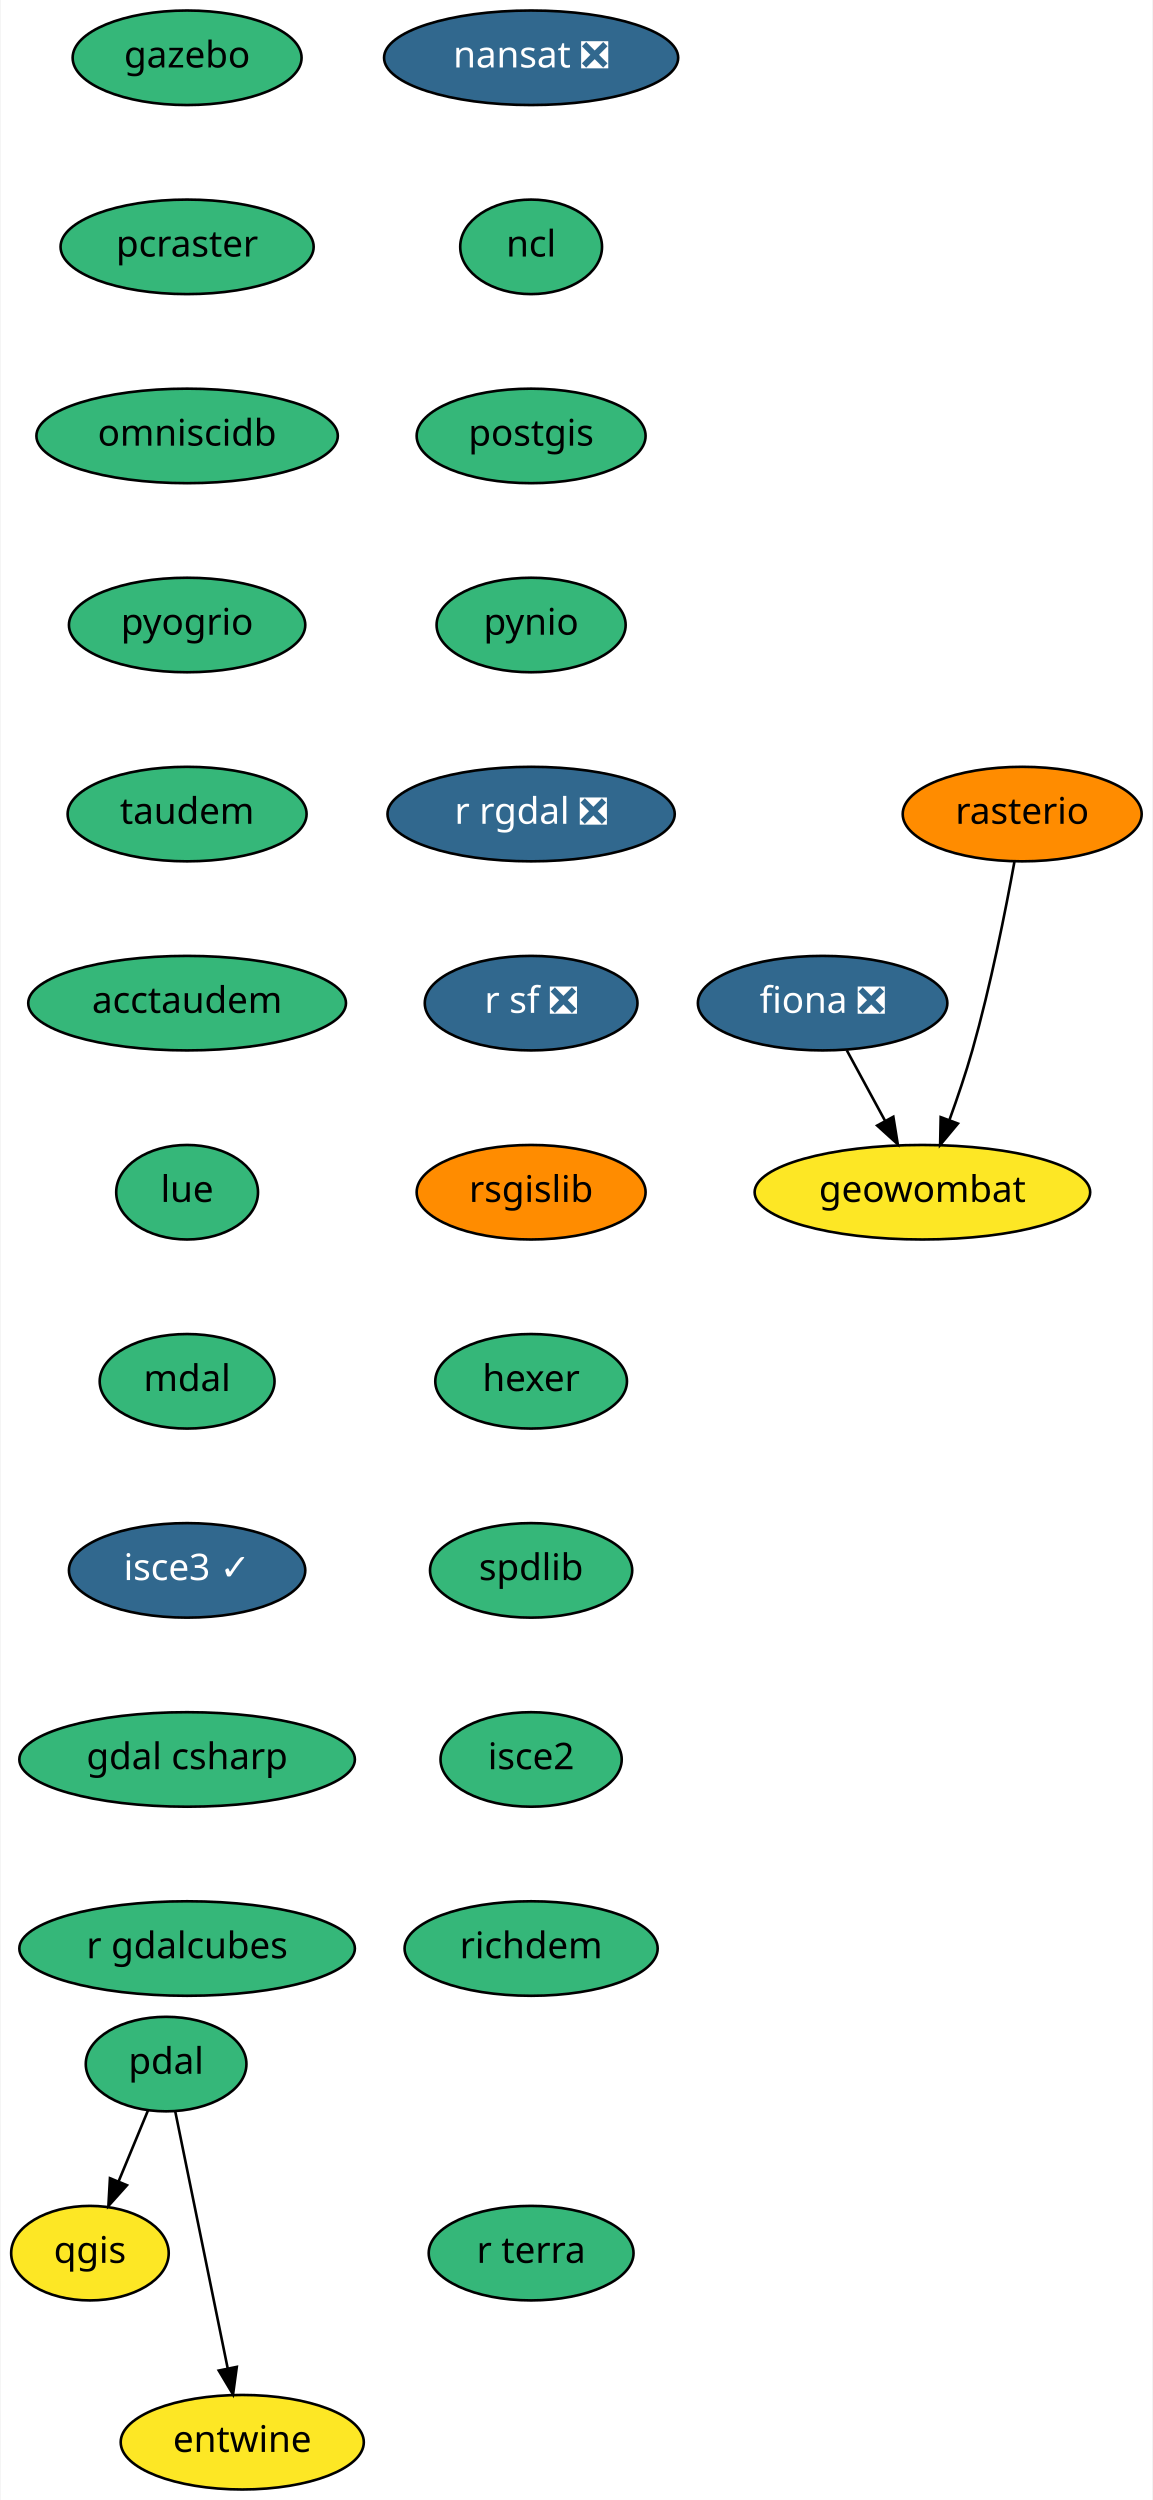
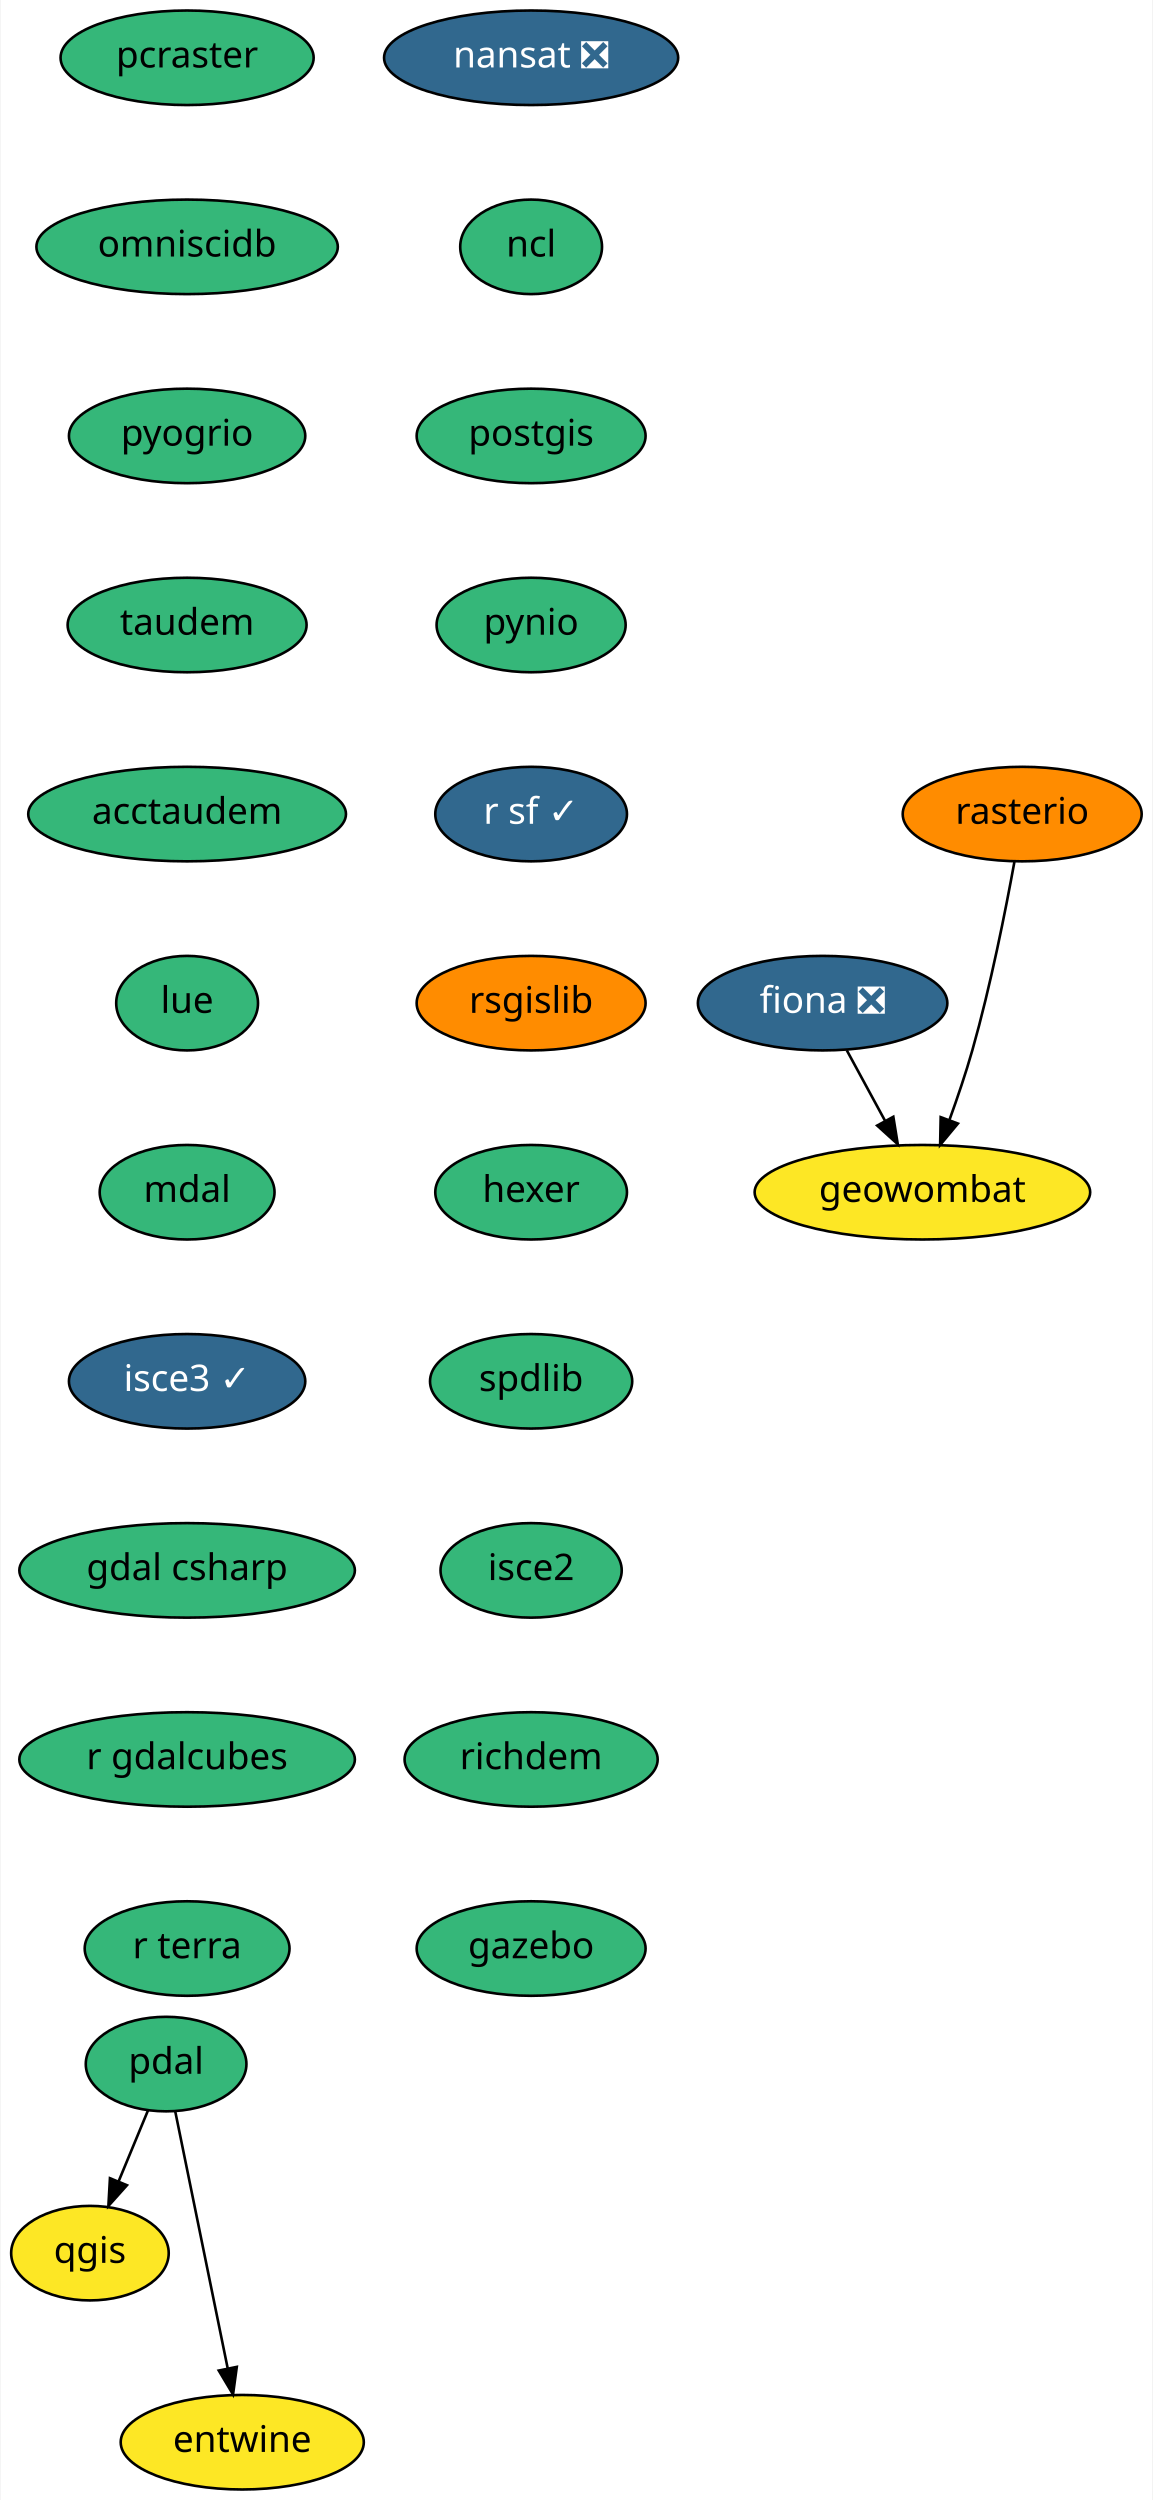
<svg xmlns="http://www.w3.org/2000/svg" xmlns:xlink="http://www.w3.org/1999/xlink" width="439pt" height="952pt" viewBox="0.00 0.00 438.50 952.00">
  <g id="graph0" class="graph" transform="scale(1 1) rotate(0) translate(4 948)">
    <polygon fill="white" stroke="transparent" points="-4,4 -4,-948 434.5,-948 434.5,4 -4,4" />
    <g id="node1" class="node">
      <g id="a_node1">
        <a xlink:href="https://github.com/conda-forge/fiona-feedstock/pull/179" xlink:title="fiona ❎">
          <ellipse fill="#31688e" stroke="black" cx="309" cy="-566" rx="47.5" ry="18" />
          <text text-anchor="middle" x="309" y="-562.3" font-family="Times-Roman" font-size="14.00" fill="white">fiona ❎</text>
        </a>
      </g>
    </g>
    <g id="node2" class="node">
      <g id="a_node2">
        <a xlink:href="https://github.com/conda-forge/geowombat-feedstock" xlink:title="geowombat">
          <ellipse fill="#fde725" stroke="black" cx="347" cy="-494" rx="63.89" ry="18" />
          <text text-anchor="middle" x="347" y="-490.3" font-family="Times-Roman" font-size="14.00">geowombat</text>
        </a>
      </g>
    </g>
    <g id="edge1" class="edge">
      <path fill="none" stroke="black" d="M318.2,-548.05C322.57,-540.01 327.89,-530.2 332.76,-521.23" />
      <polygon fill="black" stroke="black" points="335.93,-522.73 337.62,-512.28 329.78,-519.39 335.93,-522.73" />
    </g>
    <g id="node3" class="node">
      <g id="a_node3">
        <a xlink:href="https://github.com/conda-forge/nansat-feedstock/pull/34" xlink:title="nansat ❎">
          <ellipse fill="#31688e" stroke="black" cx="198" cy="-926" rx="56" ry="18" />
          <text text-anchor="middle" x="198" y="-922.3" font-family="Times-Roman" font-size="14.00" fill="white">nansat ❎</text>
        </a>
      </g>
    </g>
    <g id="node4" class="node">
      <g id="a_node4">
        <a xlink:href="https://github.com/conda-forge/ncl-feedstock" xlink:title="ncl">
          <ellipse fill="#35b779" stroke="black" cx="198" cy="-854" rx="27" ry="18" />
          <text text-anchor="middle" x="198" y="-850.3" font-family="Times-Roman" font-size="14.00">ncl</text>
        </a>
      </g>
    </g>
    <g id="node5" class="node">
      <g id="a_node5">
        <a xlink:href="https://github.com/conda-forge/postgis-feedstock" xlink:title="postgis">
          <ellipse fill="#35b779" stroke="black" cx="198" cy="-782" rx="43.59" ry="18" />
          <text text-anchor="middle" x="198" y="-778.3" font-family="Times-Roman" font-size="14.00">postgis</text>
        </a>
      </g>
    </g>
    <g id="node6" class="node">
      <g id="a_node6">
        <a xlink:href="https://github.com/conda-forge/pynio-feedstock" xlink:title="pynio">
          <ellipse fill="#35b779" stroke="black" cx="198" cy="-710" rx="36" ry="18" />
          <text text-anchor="middle" x="198" y="-706.3" font-family="Times-Roman" font-size="14.00">pynio</text>
        </a>
      </g>
    </g>
    <g id="node7" class="node">
      <g id="a_node7">
-         <a xlink:href="https://github.com/conda-forge/r-rgdal-feedstock/pull/49" xlink:title="r rgdal ❎">
-           <ellipse fill="#31688e" stroke="black" cx="198" cy="-638" rx="54.69" ry="18" />
-           <text text-anchor="middle" x="198" y="-634.3" font-family="Times-Roman" font-size="14.00" fill="white">r rgdal ❎</text>
+         <a xlink:href="https://github.com/conda-forge/r-sf-feedstock/pull/51" xlink:title="r sf ✓">
+           <ellipse fill="#31688e" stroke="black" cx="198" cy="-638" rx="36.5" ry="18" />
+           <text text-anchor="middle" x="198" y="-634.3" font-family="Times-Roman" font-size="14.00" fill="white">r sf ✓</text>
        </a>
      </g>
    </g>
    <g id="node9" class="node">
      <g id="a_node9">
-         <a xlink:href="https://github.com/conda-forge/r-sf-feedstock/pull/51" xlink:title="r sf ❎">
-           <ellipse fill="#31688e" stroke="black" cx="198" cy="-566" rx="40.5" ry="18" />
-           <text text-anchor="middle" x="198" y="-562.3" font-family="Times-Roman" font-size="14.00" fill="white">r sf ❎</text>
+         <a xlink:href="https://github.com/conda-forge/rsgislib-feedstock" xlink:title="rsgislib">
+           <ellipse fill="#ff8c00" stroke="black" cx="198" cy="-566" rx="43.59" ry="18" />
+           <text text-anchor="middle" x="198" y="-562.3" font-family="Times-Roman" font-size="14.00">rsgislib</text>
        </a>
      </g>
    </g>
    <g id="node8" class="node">
      <g id="a_node8">
        <a xlink:href="https://github.com/conda-forge/qgis-feedstock" xlink:title="qgis">
          <ellipse fill="#fde725" stroke="black" cx="30" cy="-90" rx="30" ry="18" />
          <text text-anchor="middle" x="30" y="-86.3" font-family="Times-Roman" font-size="14.00">qgis</text>
        </a>
      </g>
    </g>
+     <g id="node11" class="node">
+       <g id="a_node11">
+         <a xlink:href="https://github.com/conda-forge/hexer-feedstock" xlink:title="hexer">
+           <ellipse fill="#35b779" stroke="black" cx="198" cy="-494" rx="36.5" ry="18" />
+           <text text-anchor="middle" x="198" y="-490.3" font-family="Times-Roman" font-size="14.00">hexer</text>
+         </a>
+       </g>
+     </g>
    <g id="node10" class="node">
      <g id="a_node10">
-         <a xlink:href="https://github.com/conda-forge/rsgislib-feedstock" xlink:title="rsgislib">
-           <ellipse fill="#ff8c00" stroke="black" cx="198" cy="-494" rx="43.59" ry="18" />
-           <text text-anchor="middle" x="198" y="-490.3" font-family="Times-Roman" font-size="14.00">rsgislib</text>
-         </a>
-       </g>
-     </g>
-     <g id="node12" class="node">
-       <g id="a_node12">
-         <a xlink:href="https://github.com/conda-forge/hexer-feedstock" xlink:title="hexer">
-           <ellipse fill="#35b779" stroke="black" cx="198" cy="-422" rx="36.5" ry="18" />
-           <text text-anchor="middle" x="198" y="-418.3" font-family="Times-Roman" font-size="14.00">hexer</text>
-         </a>
-       </g>
-     </g>
-     <g id="node11" class="node">
-       <g id="a_node11">
        <a xlink:href="https://github.com/conda-forge/rasterio-feedstock" xlink:title="rasterio">
          <ellipse fill="#ff8c00" stroke="black" cx="385" cy="-638" rx="45.5" ry="18" />
          <text text-anchor="middle" x="385" y="-634.3" font-family="Times-Roman" font-size="14.00">rasterio</text>
        </a>
      </g>
    </g>
-     <g id="edge8" class="edge">
+     <g id="edge7" class="edge">
      <path fill="none" stroke="black" d="M382.03,-619.77C378.75,-601.72 373.01,-572.62 366,-548 363.53,-539.31 360.36,-529.99 357.33,-521.62" />
      <polygon fill="black" stroke="black" points="360.52,-520.15 353.75,-512 353.96,-522.59 360.52,-520.15" />
    </g>
+     <g id="node12" class="node">
+       <g id="a_node12">
+         <a xlink:href="https://github.com/conda-forge/spdlib-feedstock" xlink:title="spdlib">
+           <ellipse fill="#35b779" stroke="black" cx="198" cy="-422" rx="38.5" ry="18" />
+           <text text-anchor="middle" x="198" y="-418.3" font-family="Times-Roman" font-size="14.00">spdlib</text>
+         </a>
+       </g>
+     </g>
    <g id="node13" class="node">
      <g id="a_node13">
-         <a xlink:href="https://github.com/conda-forge/spdlib-feedstock" xlink:title="spdlib">
-           <ellipse fill="#35b779" stroke="black" cx="198" cy="-350" rx="38.5" ry="18" />
-           <text text-anchor="middle" x="198" y="-346.3" font-family="Times-Roman" font-size="14.00">spdlib</text>
+         <a xlink:href="https://github.com/conda-forge/isce2-feedstock" xlink:title="isce2">
+           <ellipse fill="#35b779" stroke="black" cx="198" cy="-350" rx="34.5" ry="18" />
+           <text text-anchor="middle" x="198" y="-346.3" font-family="Times-Roman" font-size="14.00">isce2</text>
+         </a>
+       </g>
+     </g>
+     <g id="node16" class="node">
+       <g id="a_node16">
+         <a xlink:href="https://github.com/conda-forge/richdem-feedstock" xlink:title="richdem">
+           <ellipse fill="#35b779" stroke="black" cx="198" cy="-278" rx="48.19" ry="18" />
+           <text text-anchor="middle" x="198" y="-274.3" font-family="Times-Roman" font-size="14.00">richdem</text>
        </a>
      </g>
    </g>
    <g id="node14" class="node">
      <g id="a_node14">
-         <a xlink:href="https://github.com/conda-forge/isce2-feedstock" xlink:title="isce2">
-           <ellipse fill="#35b779" stroke="black" cx="198" cy="-278" rx="34.5" ry="18" />
-           <text text-anchor="middle" x="198" y="-274.3" font-family="Times-Roman" font-size="14.00">isce2</text>
-         </a>
-       </g>
-     </g>
-     <g id="node17" class="node">
-       <g id="a_node17">
-         <a xlink:href="https://github.com/conda-forge/richdem-feedstock" xlink:title="richdem">
-           <ellipse fill="#35b779" stroke="black" cx="198" cy="-206" rx="48.19" ry="18" />
-           <text text-anchor="middle" x="198" y="-202.3" font-family="Times-Roman" font-size="14.00">richdem</text>
-         </a>
-       </g>
-     </g>
-     <g id="node15" class="node">
-       <g id="a_node15">
        <a xlink:href="https://github.com/conda-forge/pdal-feedstock" xlink:title="pdal">
          <ellipse fill="#35b779" stroke="black" cx="59" cy="-162" rx="30.59" ry="18" />
          <text text-anchor="middle" x="59" y="-158.3" font-family="Times-Roman" font-size="14.00">pdal</text>
        </a>
      </g>
    </g>
-     <g id="edge12" class="edge">
+     <g id="edge11" class="edge">
      <path fill="none" stroke="black" d="M52.13,-144.41C48.78,-136.34 44.68,-126.43 40.92,-117.35" />
      <polygon fill="black" stroke="black" points="44.09,-115.86 37.02,-107.96 37.62,-118.53 44.09,-115.86" />
    </g>
-     <g id="node16" class="node">
-       <g id="a_node16">
+     <g id="node15" class="node">
+       <g id="a_node15">
        <a xlink:href="https://github.com/conda-forge/entwine-feedstock" xlink:title="entwine">
          <ellipse fill="#fde725" stroke="black" cx="88" cy="-18" rx="46.29" ry="18" />
          <text text-anchor="middle" x="88" y="-14.3" font-family="Times-Roman" font-size="14.00">entwine</text>
        </a>
      </g>
    </g>
-     <g id="edge13" class="edge">
+     <g id="edge12" class="edge">
      <path fill="none" stroke="black" d="M62.5,-143.87C67.46,-119.56 76.6,-74.82 82.48,-46.01" />
      <polygon fill="black" stroke="black" points="85.92,-46.69 84.49,-36.19 79.06,-45.29 85.92,-46.69" />
    </g>
+     <g id="node17" class="node">
+       <g id="a_node17">
+         <a xlink:href="https://github.com/conda-forge/gazebo-feedstock" xlink:title="gazebo">
+           <ellipse fill="#35b779" stroke="black" cx="198" cy="-206" rx="43.59" ry="18" />
+           <text text-anchor="middle" x="198" y="-202.3" font-family="Times-Roman" font-size="14.00">gazebo</text>
+         </a>
+       </g>
+     </g>
    <g id="node18" class="node">
      <g id="a_node18">
-         <a xlink:href="https://github.com/conda-forge/gazebo-feedstock" xlink:title="gazebo">
-           <ellipse fill="#35b779" stroke="black" cx="67" cy="-926" rx="43.59" ry="18" />
-           <text text-anchor="middle" x="67" y="-922.3" font-family="Times-Roman" font-size="14.00">gazebo</text>
+         <a xlink:href="https://github.com/conda-forge/pcraster-feedstock" xlink:title="pcraster">
+           <ellipse fill="#35b779" stroke="black" cx="67" cy="-926" rx="48.19" ry="18" />
+           <text text-anchor="middle" x="67" y="-922.3" font-family="Times-Roman" font-size="14.00">pcraster</text>
        </a>
      </g>
    </g>
    <g id="node19" class="node">
      <g id="a_node19">
-         <a xlink:href="https://github.com/conda-forge/pcraster-feedstock" xlink:title="pcraster">
-           <ellipse fill="#35b779" stroke="black" cx="67" cy="-854" rx="48.19" ry="18" />
-           <text text-anchor="middle" x="67" y="-850.3" font-family="Times-Roman" font-size="14.00">pcraster</text>
+         <a xlink:href="https://github.com/conda-forge/omniscidb-feedstock" xlink:title="omniscidb">
+           <ellipse fill="#35b779" stroke="black" cx="67" cy="-854" rx="57.39" ry="18" />
+           <text text-anchor="middle" x="67" y="-850.3" font-family="Times-Roman" font-size="14.00">omniscidb</text>
        </a>
      </g>
    </g>
    <g id="node20" class="node">
      <g id="a_node20">
-         <a xlink:href="https://github.com/conda-forge/omniscidb-feedstock" xlink:title="omniscidb">
-           <ellipse fill="#35b779" stroke="black" cx="67" cy="-782" rx="57.39" ry="18" />
-           <text text-anchor="middle" x="67" y="-778.3" font-family="Times-Roman" font-size="14.00">omniscidb</text>
+         <a xlink:href="https://github.com/conda-forge/pyogrio-feedstock" xlink:title="pyogrio">
+           <ellipse fill="#35b779" stroke="black" cx="67" cy="-782" rx="45" ry="18" />
+           <text text-anchor="middle" x="67" y="-778.3" font-family="Times-Roman" font-size="14.00">pyogrio</text>
        </a>
      </g>
    </g>
    <g id="node21" class="node">
      <g id="a_node21">
-         <a xlink:href="https://github.com/conda-forge/pyogrio-feedstock" xlink:title="pyogrio">
-           <ellipse fill="#35b779" stroke="black" cx="67" cy="-710" rx="45" ry="18" />
-           <text text-anchor="middle" x="67" y="-706.3" font-family="Times-Roman" font-size="14.00">pyogrio</text>
+         <a xlink:href="https://github.com/conda-forge/taudem-feedstock" xlink:title="taudem">
+           <ellipse fill="#35b779" stroke="black" cx="67" cy="-710" rx="45.5" ry="18" />
+           <text text-anchor="middle" x="67" y="-706.3" font-family="Times-Roman" font-size="14.00">taudem</text>
        </a>
      </g>
    </g>
    <g id="node22" class="node">
      <g id="a_node22">
-         <a xlink:href="https://github.com/conda-forge/taudem-feedstock" xlink:title="taudem">
-           <ellipse fill="#35b779" stroke="black" cx="67" cy="-638" rx="45.5" ry="18" />
-           <text text-anchor="middle" x="67" y="-634.3" font-family="Times-Roman" font-size="14.00">taudem</text>
+         <a xlink:href="https://github.com/conda-forge/acctaudem-feedstock" xlink:title="acctaudem">
+           <ellipse fill="#35b779" stroke="black" cx="67" cy="-638" rx="60.5" ry="18" />
+           <text text-anchor="middle" x="67" y="-634.3" font-family="Times-Roman" font-size="14.00">acctaudem</text>
        </a>
      </g>
    </g>
    <g id="node23" class="node">
      <g id="a_node23">
-         <a xlink:href="https://github.com/conda-forge/acctaudem-feedstock" xlink:title="acctaudem">
-           <ellipse fill="#35b779" stroke="black" cx="67" cy="-566" rx="60.5" ry="18" />
-           <text text-anchor="middle" x="67" y="-562.3" font-family="Times-Roman" font-size="14.00">acctaudem</text>
+         <a xlink:href="https://github.com/conda-forge/lue-feedstock" xlink:title="lue">
+           <ellipse fill="#35b779" stroke="black" cx="67" cy="-566" rx="27" ry="18" />
+           <text text-anchor="middle" x="67" y="-562.3" font-family="Times-Roman" font-size="14.00">lue</text>
        </a>
      </g>
    </g>
    <g id="node24" class="node">
      <g id="a_node24">
-         <a xlink:href="https://github.com/conda-forge/lue-feedstock" xlink:title="lue">
-           <ellipse fill="#35b779" stroke="black" cx="67" cy="-494" rx="27" ry="18" />
-           <text text-anchor="middle" x="67" y="-490.3" font-family="Times-Roman" font-size="14.00">lue</text>
+         <a xlink:href="https://github.com/conda-forge/mdal-feedstock" xlink:title="mdal">
+           <ellipse fill="#35b779" stroke="black" cx="67" cy="-494" rx="33.29" ry="18" />
+           <text text-anchor="middle" x="67" y="-490.3" font-family="Times-Roman" font-size="14.00">mdal</text>
        </a>
      </g>
    </g>
    <g id="node25" class="node">
      <g id="a_node25">
-         <a xlink:href="https://github.com/conda-forge/mdal-feedstock" xlink:title="mdal">
-           <ellipse fill="#35b779" stroke="black" cx="67" cy="-422" rx="33.29" ry="18" />
-           <text text-anchor="middle" x="67" y="-418.3" font-family="Times-Roman" font-size="14.00">mdal</text>
+         <a xlink:href="https://github.com/conda-forge/isce3-feedstock/pull/9" xlink:title="isce3 ✓">
+           <ellipse fill="#31688e" stroke="black" cx="67" cy="-422" rx="45" ry="18" />
+           <text text-anchor="middle" x="67" y="-418.3" font-family="Times-Roman" font-size="14.00" fill="white">isce3 ✓</text>
        </a>
      </g>
    </g>
    <g id="node26" class="node">
      <g id="a_node26">
-         <a xlink:href="https://github.com/conda-forge/isce3-feedstock/pull/9" xlink:title="isce3 ✓">
-           <ellipse fill="#31688e" stroke="black" cx="67" cy="-350" rx="45" ry="18" />
-           <text text-anchor="middle" x="67" y="-346.3" font-family="Times-Roman" font-size="14.00" fill="white">isce3 ✓</text>
+         <a xlink:href="https://github.com/conda-forge/gdal-csharp-feedstock" xlink:title="gdal csharp">
+           <ellipse fill="#35b779" stroke="black" cx="67" cy="-350" rx="63.89" ry="18" />
+           <text text-anchor="middle" x="67" y="-346.3" font-family="Times-Roman" font-size="14.00">gdal csharp</text>
        </a>
      </g>
    </g>
    <g id="node27" class="node">
      <g id="a_node27">
-         <a xlink:href="https://github.com/conda-forge/gdal-csharp-feedstock" xlink:title="gdal csharp">
+         <a xlink:href="https://github.com/conda-forge/r-gdalcubes-feedstock" xlink:title="r gdalcubes">
          <ellipse fill="#35b779" stroke="black" cx="67" cy="-278" rx="63.89" ry="18" />
-           <text text-anchor="middle" x="67" y="-274.3" font-family="Times-Roman" font-size="14.00">gdal csharp</text>
+           <text text-anchor="middle" x="67" y="-274.3" font-family="Times-Roman" font-size="14.00">r gdalcubes</text>
        </a>
      </g>
    </g>
    <g id="node28" class="node">
      <g id="a_node28">
-         <a xlink:href="https://github.com/conda-forge/r-gdalcubes-feedstock" xlink:title="r gdalcubes">
-           <ellipse fill="#35b779" stroke="black" cx="67" cy="-206" rx="63.89" ry="18" />
-           <text text-anchor="middle" x="67" y="-202.3" font-family="Times-Roman" font-size="14.00">r gdalcubes</text>
-         </a>
-       </g>
-     </g>
-     <g id="node29" class="node">
-       <g id="a_node29">
        <a xlink:href="https://github.com/conda-forge/r-terra-feedstock" xlink:title="r terra">
-           <ellipse fill="#35b779" stroke="black" cx="198" cy="-90" rx="39" ry="18" />
-           <text text-anchor="middle" x="198" y="-86.3" font-family="Times-Roman" font-size="14.00">r terra</text>
+           <ellipse fill="#35b779" stroke="black" cx="67" cy="-206" rx="39" ry="18" />
+           <text text-anchor="middle" x="67" y="-202.3" font-family="Times-Roman" font-size="14.00">r terra</text>
        </a>
      </g>
    </g>
  </g>
</svg>
